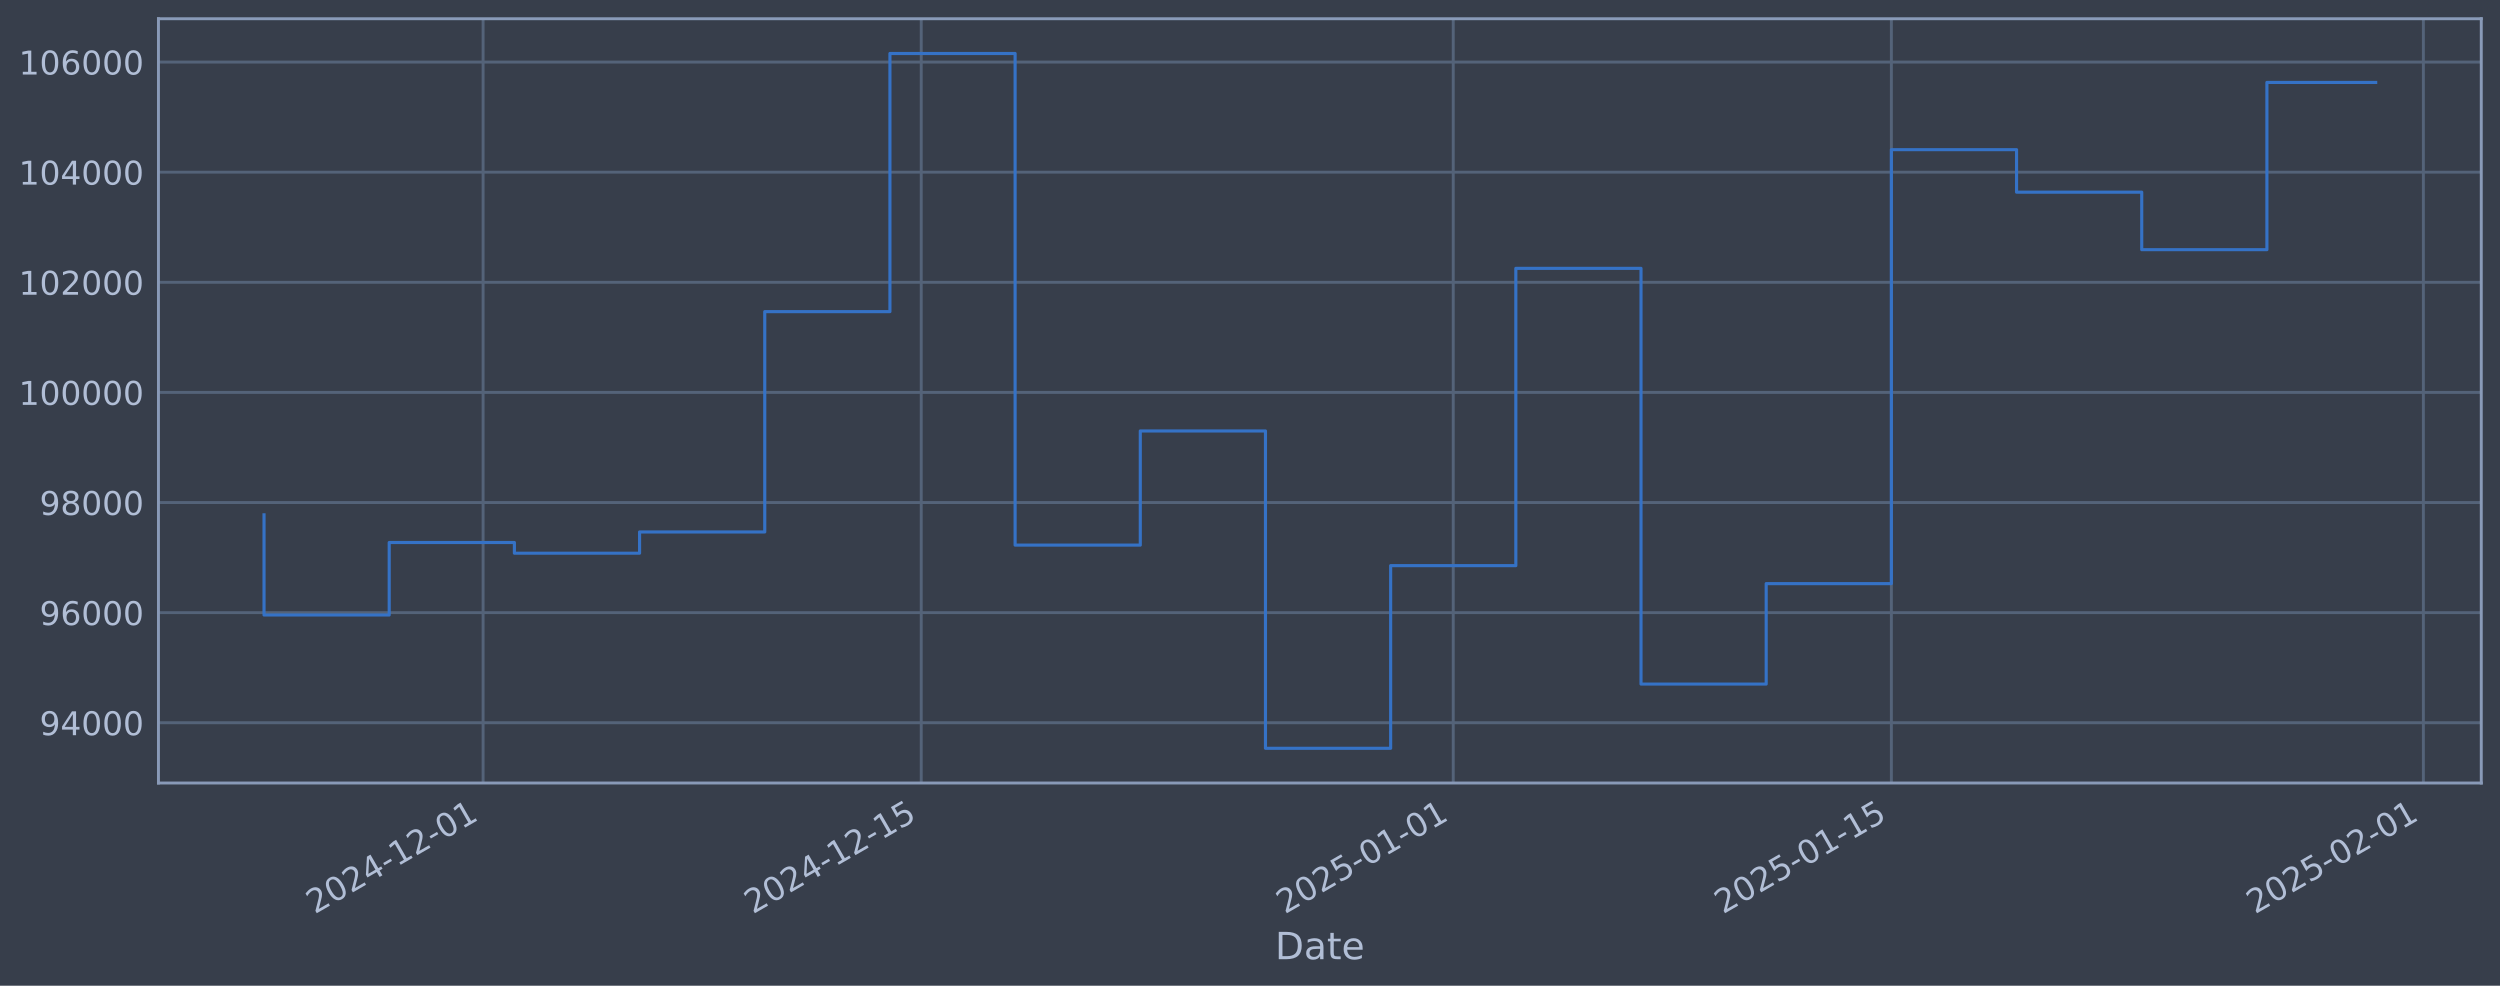
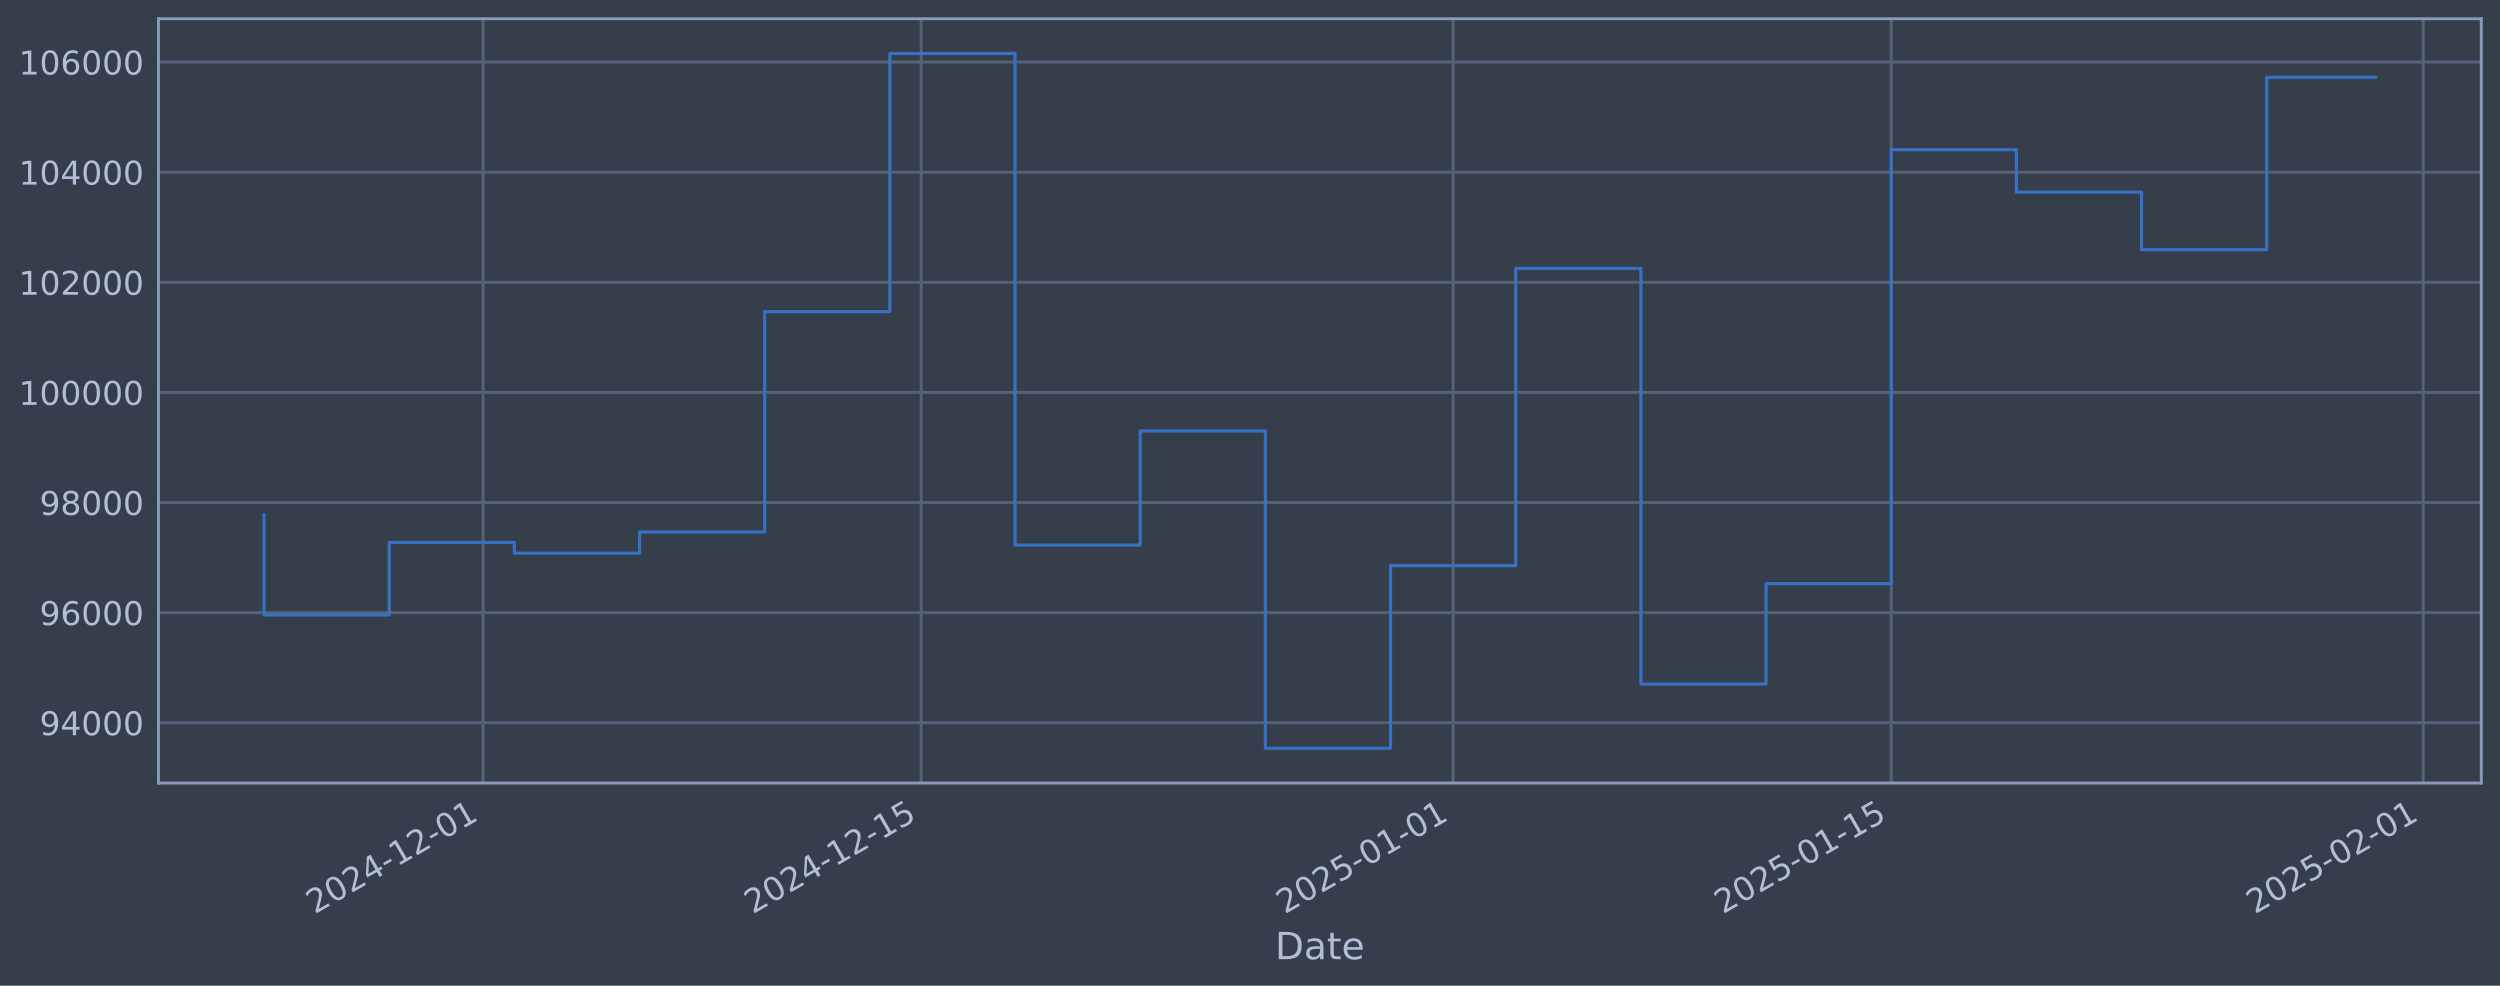
<svg xmlns="http://www.w3.org/2000/svg" xmlns:xlink="http://www.w3.org/1999/xlink" width="960.9pt" height="378.87pt" viewBox="0 0 960.9 378.87" version="1.1">
  <defs>
    <style type="text/css">*{stroke-linejoin: round; stroke-linecap: butt}</style>
  </defs>
  <g id="figure_1">
    <g id="patch_1">
      <path d="M 0 378.87  L 960.9 378.87  L 960.9 0  L 0 0  z " style="fill: #373e4b" />
    </g>
    <g id="axes_1">
      <g id="patch_2">
        <path d="M 60.901 300.96  L 953.701 300.96  L 953.701 7.2  L 60.901 7.2  z " style="fill: #373e4b" />
      </g>
      <g id="matplotlib.axis_1">
        <g id="xtick_1">
          <g id="line2d_1">
-             <path d="M 185.682 300.96  L 185.682 7.2  " clip-path="url(#p646121edc6)" style="fill: none; stroke: #546379; stroke-width: 1.12; stroke-linecap: square" />
+             <path d="M 185.674 300.96  L 185.674 7.2  " clip-path="url(#p3137b33c97)" style="fill: none; stroke: #546379; stroke-width: 1.12; stroke-linecap: square" />
          </g>
          <g id="line2d_2" />
          <g id="text_1">
-             <g style="fill: #b1bed6" transform="translate(120.9565 351.4642) rotate(-30) scale(0.126 -0.126)">
+             <g style="fill: #b1bed6" transform="translate(120.9488 351.4642) rotate(-30) scale(0.126 -0.126)">
              <defs>
                <path id="DejaVuSans-32" d="M 1228 531  L 3431 531  L 3431 0  L 469 0  L 469 531  Q 828 903 1448 1529  Q 2069 2156 2228 2338  Q 2531 2678 2651 2914  Q 2772 3150 2772 3378  Q 2772 3750 2511 3984  Q 2250 4219 1831 4219  Q 1534 4219 1204 4116  Q 875 4013 500 3803  L 500 4441  Q 881 4594 1212 4672  Q 1544 4750 1819 4750  Q 2544 4750 2975 4387  Q 3406 4025 3406 3419  Q 3406 3131 3298 2873  Q 3191 2616 2906 2266  Q 2828 2175 2409 1742  Q 1991 1309 1228 531  z " transform="scale(0.015625)" />
                <path id="DejaVuSans-30" d="M 2034 4250  Q 1547 4250 1301 3770  Q 1056 3291 1056 2328  Q 1056 1369 1301 889  Q 1547 409 2034 409  Q 2525 409 2770 889  Q 3016 1369 3016 2328  Q 3016 3291 2770 3770  Q 2525 4250 2034 4250  z M 2034 4750  Q 2819 4750 3233 4129  Q 3647 3509 3647 2328  Q 3647 1150 3233 529  Q 2819 -91 2034 -91  Q 1250 -91 836 529  Q 422 1150 422 2328  Q 422 3509 836 4129  Q 1250 4750 2034 4750  z " transform="scale(0.015625)" />
                <path id="DejaVuSans-34" d="M 2419 4116  L 825 1625  L 2419 1625  L 2419 4116  z M 2253 4666  L 3047 4666  L 3047 1625  L 3713 1625  L 3713 1100  L 3047 1100  L 3047 0  L 2419 0  L 2419 1100  L 313 1100  L 313 1709  L 2253 4666  z " transform="scale(0.015625)" />
                <path id="DejaVuSans-2d" d="M 313 2009  L 1997 2009  L 1997 1497  L 313 1497  L 313 2009  z " transform="scale(0.015625)" />
                <path id="DejaVuSans-31" d="M 794 531  L 1825 531  L 1825 4091  L 703 3866  L 703 4441  L 1819 4666  L 2450 4666  L 2450 531  L 3481 531  L 3481 0  L 794 0  L 794 531  z " transform="scale(0.015625)" />
              </defs>
              <use xlink:href="#DejaVuSans-32" />
              <use xlink:href="#DejaVuSans-30" transform="translate(63.62305 0)" />
              <use xlink:href="#DejaVuSans-32" transform="translate(127.2461 0)" />
              <use xlink:href="#DejaVuSans-34" transform="translate(190.8691 0)" />
              <use xlink:href="#DejaVuSans-2d" transform="translate(254.4922 0)" />
              <use xlink:href="#DejaVuSans-31" transform="translate(290.5762 0)" />
              <use xlink:href="#DejaVuSans-32" transform="translate(354.1992 0)" />
              <use xlink:href="#DejaVuSans-2d" transform="translate(417.8223 0)" />
              <use xlink:href="#DejaVuSans-30" transform="translate(453.9062 0)" />
              <use xlink:href="#DejaVuSans-31" transform="translate(517.5293 0)" />
            </g>
          </g>
        </g>
        <g id="xtick_2">
          <g id="line2d_3">
-             <path d="M 354.081 300.96  L 354.081 7.2  " clip-path="url(#p646121edc6)" style="fill: none; stroke: #546379; stroke-width: 1.12; stroke-linecap: square" />
+             <path d="M 354.058 300.96  L 354.058 7.2  " clip-path="url(#p3137b33c97)" style="fill: none; stroke: #546379; stroke-width: 1.12; stroke-linecap: square" />
          </g>
          <g id="line2d_4" />
          <g id="text_2">
-             <g style="fill: #b1bed6" transform="translate(289.3558 351.4642) rotate(-30) scale(0.126 -0.126)">
+             <g style="fill: #b1bed6" transform="translate(289.3326 351.4642) rotate(-30) scale(0.126 -0.126)">
              <defs>
                <path id="DejaVuSans-35" d="M 691 4666  L 3169 4666  L 3169 4134  L 1269 4134  L 1269 2991  Q 1406 3038 1543 3061  Q 1681 3084 1819 3084  Q 2600 3084 3056 2656  Q 3513 2228 3513 1497  Q 3513 744 3044 326  Q 2575 -91 1722 -91  Q 1428 -91 1123 -41  Q 819 9 494 109  L 494 744  Q 775 591 1075 516  Q 1375 441 1709 441  Q 2250 441 2565 725  Q 2881 1009 2881 1497  Q 2881 1984 2565 2268  Q 2250 2553 1709 2553  Q 1456 2553 1204 2497  Q 953 2441 691 2322  L 691 4666  z " transform="scale(0.015625)" />
              </defs>
              <use xlink:href="#DejaVuSans-32" />
              <use xlink:href="#DejaVuSans-30" transform="translate(63.62305 0)" />
              <use xlink:href="#DejaVuSans-32" transform="translate(127.2461 0)" />
              <use xlink:href="#DejaVuSans-34" transform="translate(190.8691 0)" />
              <use xlink:href="#DejaVuSans-2d" transform="translate(254.4922 0)" />
              <use xlink:href="#DejaVuSans-31" transform="translate(290.5762 0)" />
              <use xlink:href="#DejaVuSans-32" transform="translate(354.1992 0)" />
              <use xlink:href="#DejaVuSans-2d" transform="translate(417.8223 0)" />
              <use xlink:href="#DejaVuSans-31" transform="translate(453.9062 0)" />
              <use xlink:href="#DejaVuSans-35" transform="translate(517.5293 0)" />
            </g>
          </g>
        </g>
        <g id="xtick_3">
          <g id="line2d_5">
-             <path d="M 558.566 300.96  L 558.566 7.2  " clip-path="url(#p646121edc6)" style="fill: none; stroke: #546379; stroke-width: 1.12; stroke-linecap: square" />
+             <path d="M 558.524 300.96  L 558.524 7.2  " clip-path="url(#p3137b33c97)" style="fill: none; stroke: #546379; stroke-width: 1.12; stroke-linecap: square" />
          </g>
          <g id="line2d_6" />
          <g id="text_3">
-             <g style="fill: #b1bed6" transform="translate(493.8407 351.4642) rotate(-30) scale(0.126 -0.126)">
+             <g style="fill: #b1bed6" transform="translate(493.7988 351.4642) rotate(-30) scale(0.126 -0.126)">
              <use xlink:href="#DejaVuSans-32" />
              <use xlink:href="#DejaVuSans-30" transform="translate(63.62305 0)" />
              <use xlink:href="#DejaVuSans-32" transform="translate(127.2461 0)" />
              <use xlink:href="#DejaVuSans-35" transform="translate(190.8691 0)" />
              <use xlink:href="#DejaVuSans-2d" transform="translate(254.4922 0)" />
              <use xlink:href="#DejaVuSans-30" transform="translate(290.5762 0)" />
              <use xlink:href="#DejaVuSans-31" transform="translate(354.1992 0)" />
              <use xlink:href="#DejaVuSans-2d" transform="translate(417.8223 0)" />
              <use xlink:href="#DejaVuSans-30" transform="translate(453.9062 0)" />
              <use xlink:href="#DejaVuSans-31" transform="translate(517.5293 0)" />
            </g>
          </g>
        </g>
        <g id="xtick_4">
          <g id="line2d_7">
-             <path d="M 726.966 300.96  L 726.966 7.2  " clip-path="url(#p646121edc6)" style="fill: none; stroke: #546379; stroke-width: 1.12; stroke-linecap: square" />
+             <path d="M 726.908 300.96  L 726.908 7.2  " clip-path="url(#p3137b33c97)" style="fill: none; stroke: #546379; stroke-width: 1.12; stroke-linecap: square" />
          </g>
          <g id="line2d_8" />
          <g id="text_4">
-             <g style="fill: #b1bed6" transform="translate(662.2401 351.4642) rotate(-30) scale(0.126 -0.126)">
+             <g style="fill: #b1bed6" transform="translate(662.1827 351.4642) rotate(-30) scale(0.126 -0.126)">
              <use xlink:href="#DejaVuSans-32" />
              <use xlink:href="#DejaVuSans-30" transform="translate(63.62305 0)" />
              <use xlink:href="#DejaVuSans-32" transform="translate(127.2461 0)" />
              <use xlink:href="#DejaVuSans-35" transform="translate(190.8691 0)" />
              <use xlink:href="#DejaVuSans-2d" transform="translate(254.4922 0)" />
              <use xlink:href="#DejaVuSans-30" transform="translate(290.5762 0)" />
              <use xlink:href="#DejaVuSans-31" transform="translate(354.1992 0)" />
              <use xlink:href="#DejaVuSans-2d" transform="translate(417.8223 0)" />
              <use xlink:href="#DejaVuSans-31" transform="translate(453.9062 0)" />
              <use xlink:href="#DejaVuSans-35" transform="translate(517.5293 0)" />
            </g>
          </g>
        </g>
        <g id="xtick_5">
          <g id="line2d_9">
-             <path d="M 931.45 300.96  L 931.45 7.2  " clip-path="url(#p646121edc6)" style="fill: none; stroke: #546379; stroke-width: 1.12; stroke-linecap: square" />
+             <path d="M 931.374 300.96  L 931.374 7.2  " clip-path="url(#p3137b33c97)" style="fill: none; stroke: #546379; stroke-width: 1.12; stroke-linecap: square" />
          </g>
          <g id="line2d_10" />
          <g id="text_5">
-             <g style="fill: #b1bed6" transform="translate(866.725 351.4642) rotate(-30) scale(0.126 -0.126)">
+             <g style="fill: #b1bed6" transform="translate(866.6488 351.4642) rotate(-30) scale(0.126 -0.126)">
              <use xlink:href="#DejaVuSans-32" />
              <use xlink:href="#DejaVuSans-30" transform="translate(63.62305 0)" />
              <use xlink:href="#DejaVuSans-32" transform="translate(127.2461 0)" />
              <use xlink:href="#DejaVuSans-35" transform="translate(190.8691 0)" />
              <use xlink:href="#DejaVuSans-2d" transform="translate(254.4922 0)" />
              <use xlink:href="#DejaVuSans-30" transform="translate(290.5762 0)" />
              <use xlink:href="#DejaVuSans-32" transform="translate(354.1992 0)" />
              <use xlink:href="#DejaVuSans-2d" transform="translate(417.8223 0)" />
              <use xlink:href="#DejaVuSans-30" transform="translate(453.9062 0)" />
              <use xlink:href="#DejaVuSans-31" transform="translate(517.5293 0)" />
            </g>
          </g>
        </g>
        <g id="text_6">
          <g style="fill: #b1bed6" transform="translate(490.0914 368.6753) scale(0.144 -0.144)">
            <defs>
              <path id="DejaVuSans-44" d="M 1259 4147  L 1259 519  L 2022 519  Q 2988 519 3436 956  Q 3884 1394 3884 2338  Q 3884 3275 3436 3711  Q 2988 4147 2022 4147  L 1259 4147  z M 628 4666  L 1925 4666  Q 3281 4666 3915 4102  Q 4550 3538 4550 2338  Q 4550 1131 3912 565  Q 3275 0 1925 0  L 628 0  L 628 4666  z " transform="scale(0.015625)" />
              <path id="DejaVuSans-61" d="M 2194 1759  Q 1497 1759 1228 1600  Q 959 1441 959 1056  Q 959 750 1161 570  Q 1363 391 1709 391  Q 2188 391 2477 730  Q 2766 1069 2766 1631  L 2766 1759  L 2194 1759  z M 3341 1997  L 3341 0  L 2766 0  L 2766 531  Q 2569 213 2275 61  Q 1981 -91 1556 -91  Q 1019 -91 701 211  Q 384 513 384 1019  Q 384 1609 779 1909  Q 1175 2209 1959 2209  L 2766 2209  L 2766 2266  Q 2766 2663 2505 2880  Q 2244 3097 1772 3097  Q 1472 3097 1187 3025  Q 903 2953 641 2809  L 641 3341  Q 956 3463 1253 3523  Q 1550 3584 1831 3584  Q 2591 3584 2966 3190  Q 3341 2797 3341 1997  z " transform="scale(0.015625)" />
              <path id="DejaVuSans-74" d="M 1172 4494  L 1172 3500  L 2356 3500  L 2356 3053  L 1172 3053  L 1172 1153  Q 1172 725 1289 603  Q 1406 481 1766 481  L 2356 481  L 2356 0  L 1766 0  Q 1100 0 847 248  Q 594 497 594 1153  L 594 3053  L 172 3053  L 172 3500  L 594 3500  L 594 4494  L 1172 4494  z " transform="scale(0.015625)" />
              <path id="DejaVuSans-65" d="M 3597 1894  L 3597 1613  L 953 1613  Q 991 1019 1311 708  Q 1631 397 2203 397  Q 2534 397 2845 478  Q 3156 559 3463 722  L 3463 178  Q 3153 47 2828 -22  Q 2503 -91 2169 -91  Q 1331 -91 842 396  Q 353 884 353 1716  Q 353 2575 817 3079  Q 1281 3584 2069 3584  Q 2775 3584 3186 3129  Q 3597 2675 3597 1894  z M 3022 2063  Q 3016 2534 2758 2815  Q 2500 3097 2075 3097  Q 1594 3097 1305 2825  Q 1016 2553 972 2059  L 3022 2063  z " transform="scale(0.015625)" />
            </defs>
            <use xlink:href="#DejaVuSans-44" />
            <use xlink:href="#DejaVuSans-61" transform="translate(77.00195 0)" />
            <use xlink:href="#DejaVuSans-74" transform="translate(138.2812 0)" />
            <use xlink:href="#DejaVuSans-65" transform="translate(177.4902 0)" />
          </g>
        </g>
      </g>
      <g id="matplotlib.axis_2">
        <g id="ytick_1">
          <g id="line2d_11">
-             <path d="M 60.901 277.797  L 953.701 277.797  " clip-path="url(#p646121edc6)" style="fill: none; stroke: #546379; stroke-width: 1.12; stroke-linecap: square" />
+             <path d="M 60.901 277.797  L 953.701 277.797  " clip-path="url(#p3137b33c97)" style="fill: none; stroke: #546379; stroke-width: 1.12; stroke-linecap: square" />
          </g>
          <g id="line2d_12" />
          <g id="text_7">
            <g style="fill: #b1bed6" transform="translate(15.21675 282.5841) scale(0.126 -0.126)">
              <defs>
                <path id="DejaVuSans-39" d="M 703 97  L 703 672  Q 941 559 1184 500  Q 1428 441 1663 441  Q 2288 441 2617 861  Q 2947 1281 2994 2138  Q 2813 1869 2534 1725  Q 2256 1581 1919 1581  Q 1219 1581 811 2004  Q 403 2428 403 3163  Q 403 3881 828 4315  Q 1253 4750 1959 4750  Q 2769 4750 3195 4129  Q 3622 3509 3622 2328  Q 3622 1225 3098 567  Q 2575 -91 1691 -91  Q 1453 -91 1209 -44  Q 966 3 703 97  z M 1959 2075  Q 2384 2075 2632 2365  Q 2881 2656 2881 3163  Q 2881 3666 2632 3958  Q 2384 4250 1959 4250  Q 1534 4250 1286 3958  Q 1038 3666 1038 3163  Q 1038 2656 1286 2365  Q 1534 2075 1959 2075  z " transform="scale(0.015625)" />
              </defs>
              <use xlink:href="#DejaVuSans-39" />
              <use xlink:href="#DejaVuSans-34" transform="translate(63.62305 0)" />
              <use xlink:href="#DejaVuSans-30" transform="translate(127.2461 0)" />
              <use xlink:href="#DejaVuSans-30" transform="translate(190.8691 0)" />
              <use xlink:href="#DejaVuSans-30" transform="translate(254.4922 0)" />
            </g>
          </g>
        </g>
        <g id="ytick_2">
          <g id="line2d_13">
-             <path d="M 60.901 235.473  L 953.701 235.473  " clip-path="url(#p646121edc6)" style="fill: none; stroke: #546379; stroke-width: 1.12; stroke-linecap: square" />
+             <path d="M 60.901 235.473  L 953.701 235.473  " clip-path="url(#p3137b33c97)" style="fill: none; stroke: #546379; stroke-width: 1.12; stroke-linecap: square" />
          </g>
          <g id="line2d_14" />
          <g id="text_8">
            <g style="fill: #b1bed6" transform="translate(15.21675 240.2602) scale(0.126 -0.126)">
              <defs>
                <path id="DejaVuSans-36" d="M 2113 2584  Q 1688 2584 1439 2293  Q 1191 2003 1191 1497  Q 1191 994 1439 701  Q 1688 409 2113 409  Q 2538 409 2786 701  Q 3034 994 3034 1497  Q 3034 2003 2786 2293  Q 2538 2584 2113 2584  z M 3366 4563  L 3366 3988  Q 3128 4100 2886 4159  Q 2644 4219 2406 4219  Q 1781 4219 1451 3797  Q 1122 3375 1075 2522  Q 1259 2794 1537 2939  Q 1816 3084 2150 3084  Q 2853 3084 3261 2657  Q 3669 2231 3669 1497  Q 3669 778 3244 343  Q 2819 -91 2113 -91  Q 1303 -91 875 529  Q 447 1150 447 2328  Q 447 3434 972 4092  Q 1497 4750 2381 4750  Q 2619 4750 2861 4703  Q 3103 4656 3366 4563  z " transform="scale(0.015625)" />
              </defs>
              <use xlink:href="#DejaVuSans-39" />
              <use xlink:href="#DejaVuSans-36" transform="translate(63.62305 0)" />
              <use xlink:href="#DejaVuSans-30" transform="translate(127.2461 0)" />
              <use xlink:href="#DejaVuSans-30" transform="translate(190.8691 0)" />
              <use xlink:href="#DejaVuSans-30" transform="translate(254.4922 0)" />
            </g>
          </g>
        </g>
        <g id="ytick_3">
          <g id="line2d_15">
-             <path d="M 60.901 193.149  L 953.701 193.149  " clip-path="url(#p646121edc6)" style="fill: none; stroke: #546379; stroke-width: 1.12; stroke-linecap: square" />
+             <path d="M 60.901 193.149  L 953.701 193.149  " clip-path="url(#p3137b33c97)" style="fill: none; stroke: #546379; stroke-width: 1.12; stroke-linecap: square" />
          </g>
          <g id="line2d_16" />
          <g id="text_9">
            <g style="fill: #b1bed6" transform="translate(15.21675 197.9364) scale(0.126 -0.126)">
              <defs>
                <path id="DejaVuSans-38" d="M 2034 2216  Q 1584 2216 1326 1975  Q 1069 1734 1069 1313  Q 1069 891 1326 650  Q 1584 409 2034 409  Q 2484 409 2743 651  Q 3003 894 3003 1313  Q 3003 1734 2745 1975  Q 2488 2216 2034 2216  z M 1403 2484  Q 997 2584 770 2862  Q 544 3141 544 3541  Q 544 4100 942 4425  Q 1341 4750 2034 4750  Q 2731 4750 3128 4425  Q 3525 4100 3525 3541  Q 3525 3141 3298 2862  Q 3072 2584 2669 2484  Q 3125 2378 3379 2068  Q 3634 1759 3634 1313  Q 3634 634 3220 271  Q 2806 -91 2034 -91  Q 1263 -91 848 271  Q 434 634 434 1313  Q 434 1759 690 2068  Q 947 2378 1403 2484  z M 1172 3481  Q 1172 3119 1398 2916  Q 1625 2713 2034 2713  Q 2441 2713 2670 2916  Q 2900 3119 2900 3481  Q 2900 3844 2670 4047  Q 2441 4250 2034 4250  Q 1625 4250 1398 4047  Q 1172 3844 1172 3481  z " transform="scale(0.015625)" />
              </defs>
              <use xlink:href="#DejaVuSans-39" />
              <use xlink:href="#DejaVuSans-38" transform="translate(63.62305 0)" />
              <use xlink:href="#DejaVuSans-30" transform="translate(127.2461 0)" />
              <use xlink:href="#DejaVuSans-30" transform="translate(190.8691 0)" />
              <use xlink:href="#DejaVuSans-30" transform="translate(254.4922 0)" />
            </g>
          </g>
        </g>
        <g id="ytick_4">
          <g id="line2d_17">
-             <path d="M 60.901 150.826  L 953.701 150.826  " clip-path="url(#p646121edc6)" style="fill: none; stroke: #546379; stroke-width: 1.12; stroke-linecap: square" />
+             <path d="M 60.901 150.826  L 953.701 150.826  " clip-path="url(#p3137b33c97)" style="fill: none; stroke: #546379; stroke-width: 1.12; stroke-linecap: square" />
          </g>
          <g id="line2d_18" />
          <g id="text_10">
            <g style="fill: #b1bed6" transform="translate(7.2 155.6126) scale(0.126 -0.126)">
              <use xlink:href="#DejaVuSans-31" />
              <use xlink:href="#DejaVuSans-30" transform="translate(63.62305 0)" />
              <use xlink:href="#DejaVuSans-30" transform="translate(127.2461 0)" />
              <use xlink:href="#DejaVuSans-30" transform="translate(190.8691 0)" />
              <use xlink:href="#DejaVuSans-30" transform="translate(254.4922 0)" />
              <use xlink:href="#DejaVuSans-30" transform="translate(318.1152 0)" />
            </g>
          </g>
        </g>
        <g id="ytick_5">
          <g id="line2d_19">
-             <path d="M 60.901 108.502  L 953.701 108.502  " clip-path="url(#p646121edc6)" style="fill: none; stroke: #546379; stroke-width: 1.12; stroke-linecap: square" />
+             <path d="M 60.901 108.502  L 953.701 108.502  " clip-path="url(#p3137b33c97)" style="fill: none; stroke: #546379; stroke-width: 1.12; stroke-linecap: square" />
          </g>
          <g id="line2d_20" />
          <g id="text_11">
            <g style="fill: #b1bed6" transform="translate(7.2 113.2888) scale(0.126 -0.126)">
              <use xlink:href="#DejaVuSans-31" />
              <use xlink:href="#DejaVuSans-30" transform="translate(63.62305 0)" />
              <use xlink:href="#DejaVuSans-32" transform="translate(127.2461 0)" />
              <use xlink:href="#DejaVuSans-30" transform="translate(190.8691 0)" />
              <use xlink:href="#DejaVuSans-30" transform="translate(254.4922 0)" />
              <use xlink:href="#DejaVuSans-30" transform="translate(318.1152 0)" />
            </g>
          </g>
        </g>
        <g id="ytick_6">
          <g id="line2d_21">
-             <path d="M 60.901 66.178  L 953.701 66.178  " clip-path="url(#p646121edc6)" style="fill: none; stroke: #546379; stroke-width: 1.12; stroke-linecap: square" />
+             <path d="M 60.901 66.178  L 953.701 66.178  " clip-path="url(#p3137b33c97)" style="fill: none; stroke: #546379; stroke-width: 1.12; stroke-linecap: square" />
          </g>
          <g id="line2d_22" />
          <g id="text_12">
            <g style="fill: #b1bed6" transform="translate(7.2 70.96502) scale(0.126 -0.126)">
              <use xlink:href="#DejaVuSans-31" />
              <use xlink:href="#DejaVuSans-30" transform="translate(63.62305 0)" />
              <use xlink:href="#DejaVuSans-34" transform="translate(127.2461 0)" />
              <use xlink:href="#DejaVuSans-30" transform="translate(190.8691 0)" />
              <use xlink:href="#DejaVuSans-30" transform="translate(254.4922 0)" />
              <use xlink:href="#DejaVuSans-30" transform="translate(318.1152 0)" />
            </g>
          </g>
        </g>
        <g id="ytick_7">
          <g id="line2d_23">
-             <path d="M 60.901 23.854  L 953.701 23.854  " clip-path="url(#p646121edc6)" style="fill: none; stroke: #546379; stroke-width: 1.12; stroke-linecap: square" />
+             <path d="M 60.901 23.854  L 953.701 23.854  " clip-path="url(#p3137b33c97)" style="fill: none; stroke: #546379; stroke-width: 1.12; stroke-linecap: square" />
          </g>
          <g id="line2d_24" />
          <g id="text_13">
            <g style="fill: #b1bed6" transform="translate(7.2 28.64121) scale(0.126 -0.126)">
              <use xlink:href="#DejaVuSans-31" />
              <use xlink:href="#DejaVuSans-30" transform="translate(63.62305 0)" />
              <use xlink:href="#DejaVuSans-36" transform="translate(127.2461 0)" />
              <use xlink:href="#DejaVuSans-30" transform="translate(190.8691 0)" />
              <use xlink:href="#DejaVuSans-30" transform="translate(254.4922 0)" />
              <use xlink:href="#DejaVuSans-30" transform="translate(318.1152 0)" />
            </g>
          </g>
        </g>
      </g>
      <g id="line2d_25">
-         <path d="M 101.482 197.87  L 101.482 236.383  L 149.596 236.383  L 149.596 208.521  L 197.711 208.521  L 197.711 212.628  L 245.825 212.628  L 245.825 204.459  L 293.939 204.459  L 293.939 119.77  L 342.053 119.77  L 342.053 20.553  L 390.167 20.553  L 390.167 209.517  L 438.281 209.517  L 438.281 165.636  L 486.395 165.636  L 486.395 287.607  L 534.509 287.607  L 534.509 217.409  L 582.623 217.409  L 582.623 103.141  L 630.737 103.141  L 630.737 262.927  L 678.851 262.927  L 678.851 224.318  L 726.966 224.318  L 726.966 57.525  L 775.08 57.525  L 775.08 73.859  L 823.194 73.859  L 823.194 95.961  L 871.308 95.961  L 871.308 31.675  L 913.119 31.675  " clip-path="url(#p646121edc6)" style="fill: none; stroke: #3572c6; stroke-width: 1.2; stroke-linecap: square" />
+         <path d="M 101.482 197.87  L 101.482 236.383  L 149.592 236.383  L 149.592 208.521  L 197.702 208.521  L 197.702 212.628  L 245.811 212.628  L 245.811 204.459  L 293.921 204.459  L 293.921 119.77  L 342.031 119.77  L 342.031 20.553  L 390.14 20.553  L 390.14 209.517  L 438.25 209.517  L 438.25 165.636  L 486.36 165.636  L 486.36 287.607  L 534.469 287.607  L 534.469 217.409  L 582.579 217.409  L 582.579 103.141  L 630.689 103.141  L 630.689 262.927  L 678.798 262.927  L 678.798 224.318  L 726.908 224.318  L 726.908 57.525  L 775.018 57.525  L 775.018 73.859  L 823.128 73.859  L 823.128 95.961  L 871.237 95.961  L 871.237 29.706  L 913.119 29.706  " clip-path="url(#p3137b33c97)" style="fill: none; stroke: #3572c6; stroke-width: 1.2; stroke-linecap: square" />
      </g>
      <g id="patch_3">
        <path d="M 60.901 300.96  L 60.901 7.2  " style="fill: none; stroke: #899ab8; stroke-width: 1.12; stroke-linejoin: miter; stroke-linecap: square" />
      </g>
      <g id="patch_4">
        <path d="M 953.701 300.96  L 953.701 7.2  " style="fill: none; stroke: #899ab8; stroke-width: 1.12; stroke-linejoin: miter; stroke-linecap: square" />
      </g>
      <g id="patch_5">
        <path d="M 60.901 300.96  L 953.701 300.96  " style="fill: none; stroke: #899ab8; stroke-width: 1.12; stroke-linejoin: miter; stroke-linecap: square" />
      </g>
      <g id="patch_6">
        <path d="M 60.901 7.2  L 953.701 7.2  " style="fill: none; stroke: #899ab8; stroke-width: 1.12; stroke-linejoin: miter; stroke-linecap: square" />
      </g>
    </g>
  </g>
  <defs>
-     <clipPath id="p646121edc6">
+     <clipPath id="p3137b33c97">
      <rect x="60.901" y="7.2" width="892.8" height="293.76" />
    </clipPath>
  </defs>
</svg>
